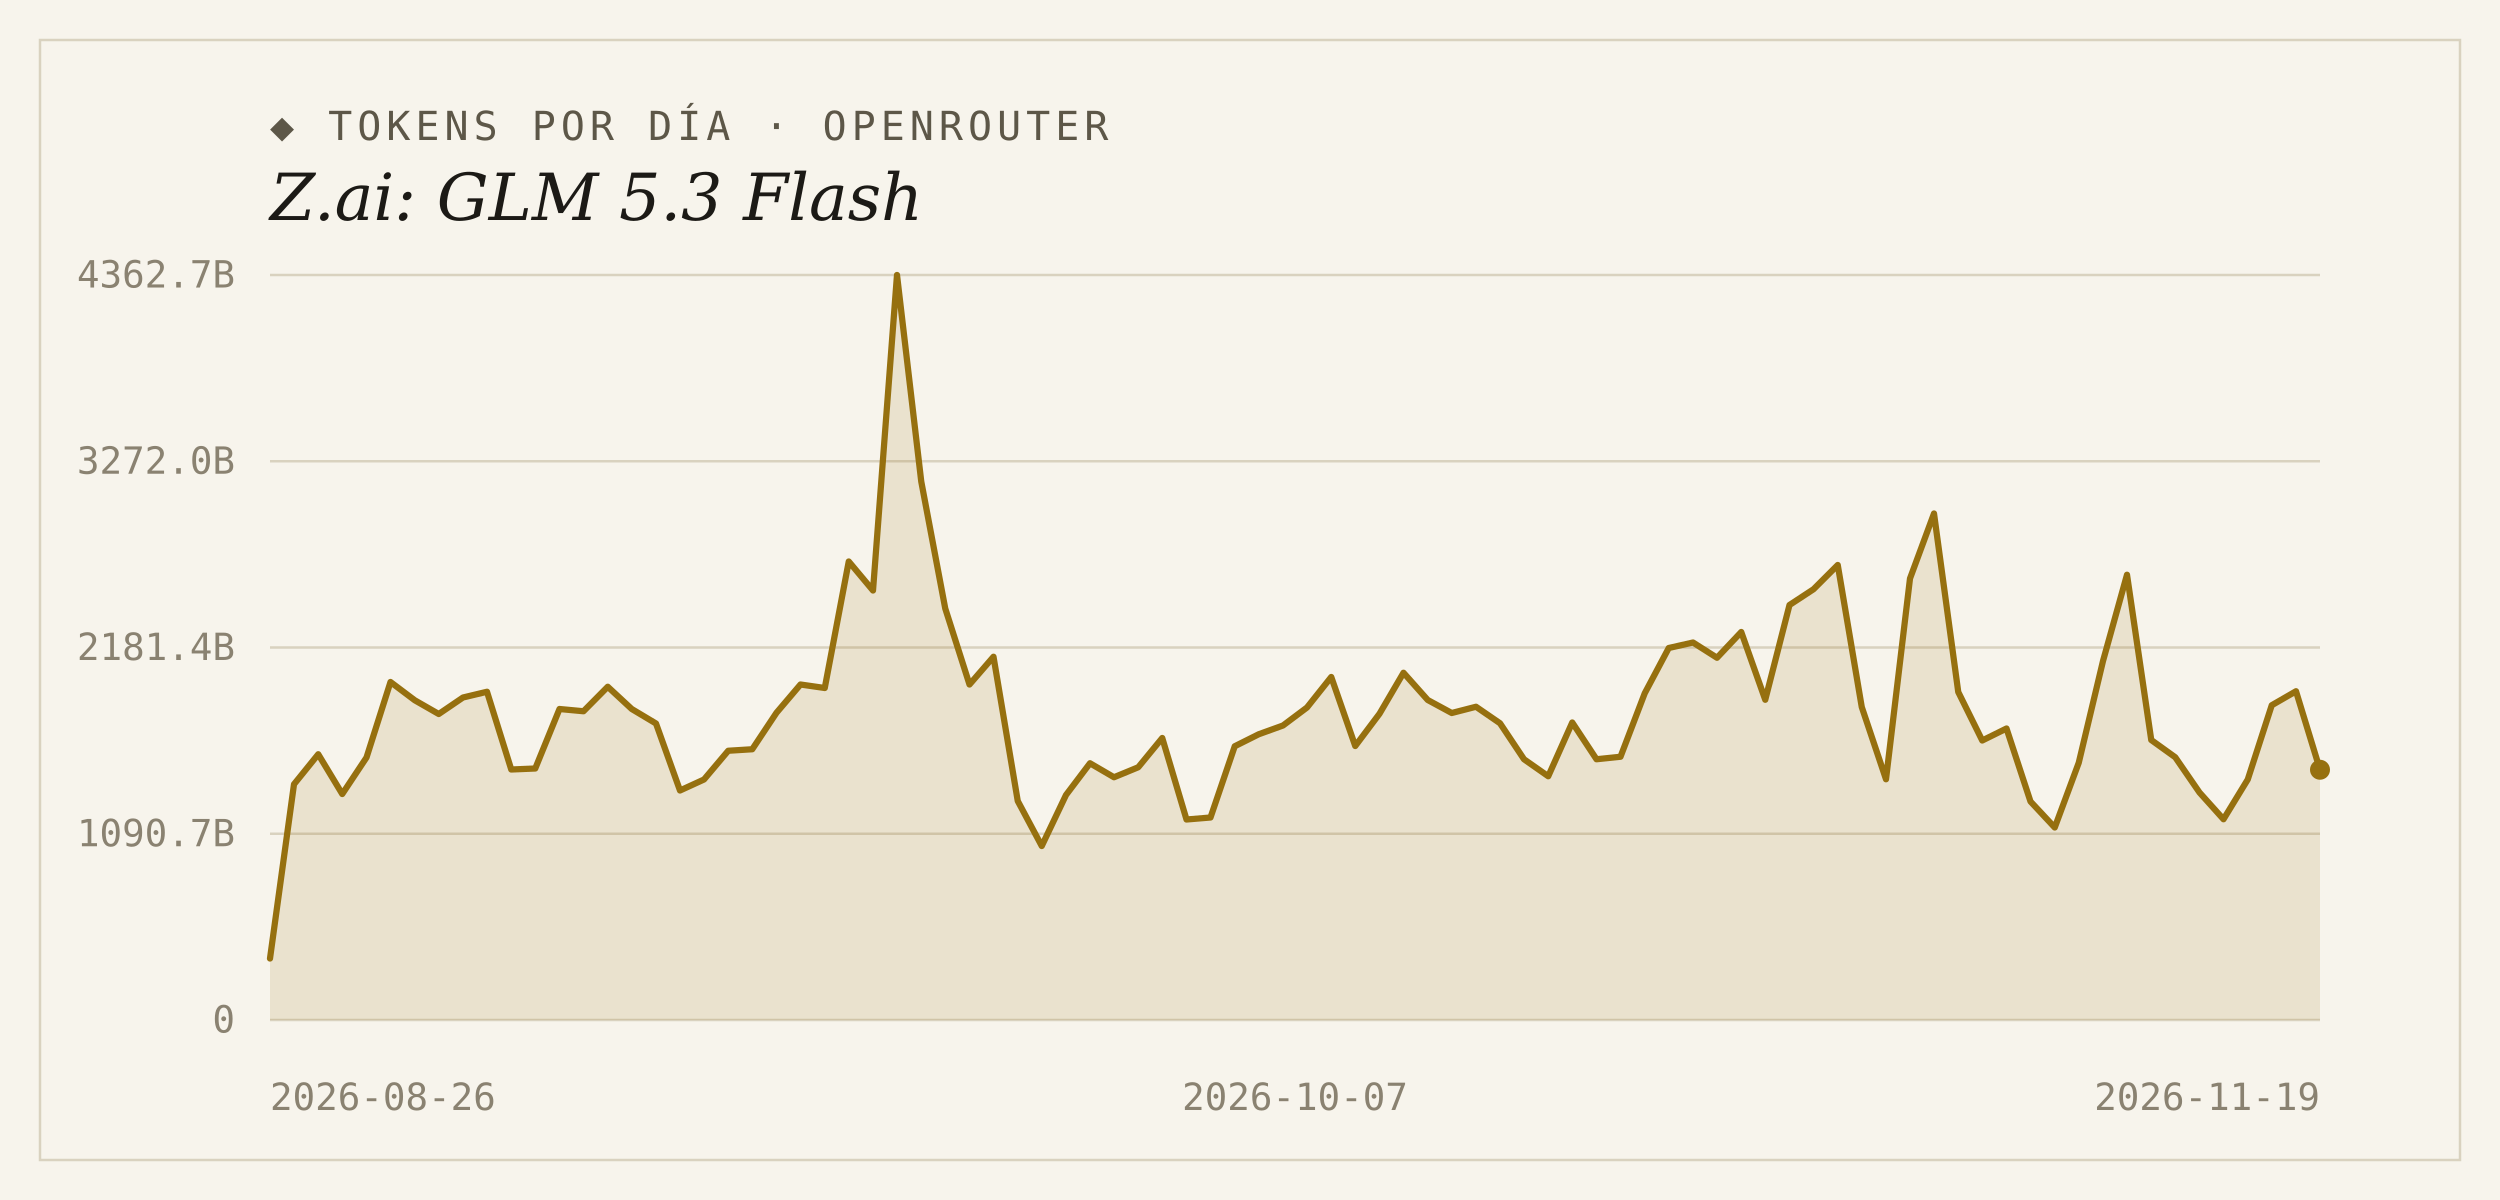
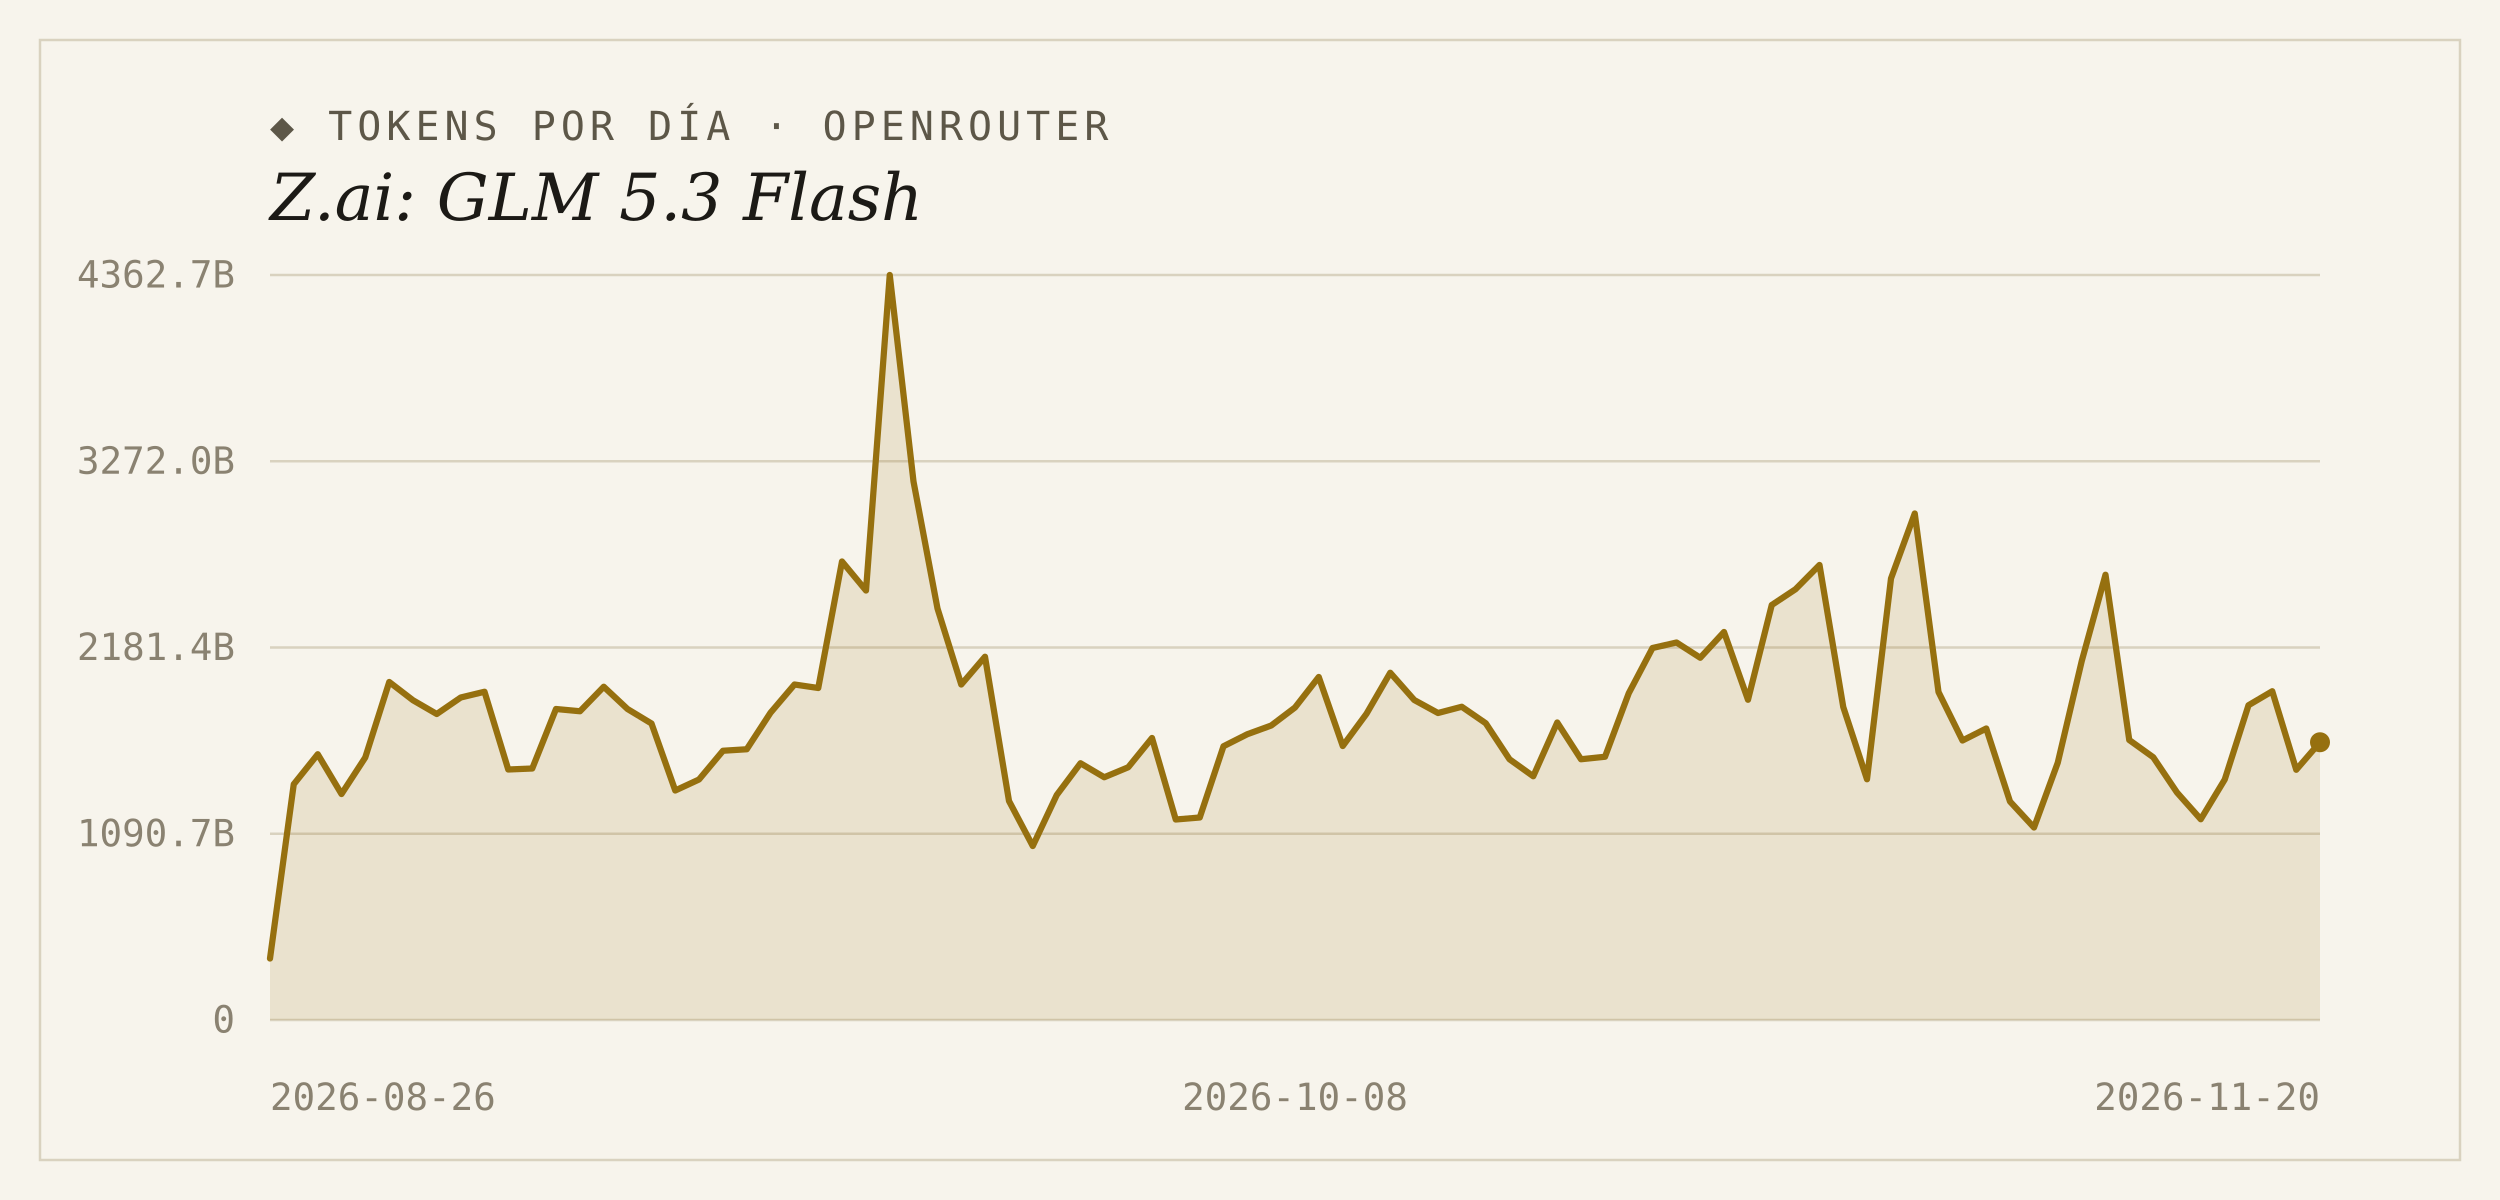
<svg xmlns="http://www.w3.org/2000/svg" width="1000" height="480" viewBox="0 0 1000 480">
  <rect width="1000" height="480" fill="#f7f4ec" />
  <rect x="16" y="16" width="968" height="448" fill="none" stroke="#d9d2bf" stroke-width="1" />
  <text x="108" y="56" font-family="'DejaVu Sans Mono', Consolas, monospace" font-size="16" letter-spacing="2" fill="#5d5748">◆ TOKENS POR DÍA · OPENROUTER</text>
  <text x="108" y="88" font-family="Georgia, 'DejaVu Serif', serif" font-size="26" font-style="italic" fill="#1c1a16">Z.ai: GLM 5.3 Flash</text>
  <line x1="108" y1="408.0" x2="928" y2="408.0" stroke="#d9d2bf" stroke-width="1" />
  <text x="94" y="413" text-anchor="end" font-family="'DejaVu Sans Mono', Consolas, monospace" font-size="15" fill="#8a8271">0</text>
  <line x1="108" y1="333.5" x2="928" y2="333.5" stroke="#d9d2bf" stroke-width="1" />
  <text x="94" y="338.5" text-anchor="end" font-family="'DejaVu Sans Mono', Consolas, monospace" font-size="15" fill="#8a8271">1090.7B</text>
  <line x1="108" y1="259.0" x2="928" y2="259.0" stroke="#d9d2bf" stroke-width="1" />
  <text x="94" y="264" text-anchor="end" font-family="'DejaVu Sans Mono', Consolas, monospace" font-size="15" fill="#8a8271">2181.4B</text>
  <line x1="108" y1="184.5" x2="928" y2="184.5" stroke="#d9d2bf" stroke-width="1" />
  <text x="94" y="189.5" text-anchor="end" font-family="'DejaVu Sans Mono', Consolas, monospace" font-size="15" fill="#8a8271">3272.0B</text>
  <line x1="108" y1="110.0" x2="928" y2="110.0" stroke="#d9d2bf" stroke-width="1" />
  <text x="94" y="115" text-anchor="end" font-family="'DejaVu Sans Mono', Consolas, monospace" font-size="15" fill="#8a8271">4362.7B</text>
-   <path d="M 108,408.0 L 108.0,383.4 L 117.6,313.7 L 127.3,301.7 L 136.9,317.6 L 146.6,303.0 L 156.2,272.8 L 165.9,280.1 L 175.5,285.6 L 185.2,279.0 L 194.8,276.7 L 204.5,307.8 L 214.1,307.4 L 223.8,283.6 L 233.4,284.5 L 243.1,274.7 L 252.7,283.6 L 262.4,289.4 L 272.0,316.2 L 281.6,311.8 L 291.3,300.3 L 300.9,299.7 L 310.6,285.1 L 320.2,273.8 L 329.9,275.2 L 339.5,224.6 L 349.2,236.2 L 358.8,110.0 L 368.5,192.6 L 378.1,243.4 L 387.8,273.8 L 397.4,262.7 L 407.1,320.4 L 416.7,338.4 L 426.4,318.0 L 436.0,305.3 L 445.6,310.9 L 455.3,306.9 L 464.9,295.2 L 474.6,327.8 L 484.2,327.0 L 493.9,298.5 L 503.5,293.7 L 513.2,290.2 L 522.8,283.0 L 532.5,270.8 L 542.1,298.4 L 551.8,285.5 L 561.4,269.1 L 571.1,280.0 L 580.7,285.2 L 590.4,282.7 L 600.0,289.3 L 609.6,303.7 L 619.3,310.5 L 628.9,289.0 L 638.6,303.7 L 648.2,302.7 L 657.9,277.3 L 667.5,259.2 L 677.2,257.0 L 686.8,263.1 L 696.5,252.8 L 706.1,279.9 L 715.8,242.0 L 725.4,235.7 L 735.1,226.0 L 744.7,282.8 L 754.4,311.7 L 764.0,231.4 L 773.6,205.4 L 783.3,276.8 L 792.9,296.2 L 802.6,291.4 L 812.2,320.6 L 821.9,331.0 L 831.5,305.1 L 841.2,264.4 L 850.8,229.9 L 860.5,296.0 L 870.1,302.9 L 879.8,317.0 L 889.4,327.7 L 899.1,311.8 L 908.7,282.1 L 918.4,276.5 L 928.0,307.9 L 928.0,408.0 Z" fill="#96700f" fill-opacity="0.14" />
-   <polyline points="108.0,383.4 117.6,313.7 127.3,301.7 136.9,317.6 146.6,303.0 156.2,272.8 165.9,280.1 175.5,285.6 185.2,279.0 194.8,276.7 204.5,307.8 214.1,307.4 223.8,283.6 233.4,284.5 243.1,274.7 252.7,283.6 262.4,289.4 272.0,316.2 281.6,311.8 291.3,300.3 300.9,299.7 310.6,285.1 320.2,273.8 329.9,275.2 339.5,224.6 349.2,236.2 358.8,110.0 368.5,192.6 378.1,243.4 387.8,273.8 397.4,262.7 407.1,320.4 416.7,338.4 426.4,318.0 436.0,305.3 445.6,310.9 455.3,306.9 464.9,295.2 474.6,327.8 484.2,327.0 493.9,298.5 503.5,293.7 513.2,290.2 522.8,283.0 532.5,270.8 542.1,298.4 551.8,285.5 561.4,269.1 571.1,280.0 580.7,285.2 590.4,282.7 600.0,289.3 609.6,303.7 619.3,310.5 628.9,289.0 638.6,303.7 648.2,302.7 657.9,277.3 667.5,259.2 677.2,257.0 686.8,263.1 696.5,252.8 706.1,279.9 715.8,242.0 725.4,235.7 735.1,226.0 744.7,282.8 754.4,311.7 764.0,231.4 773.6,205.4 783.3,276.8 792.9,296.2 802.6,291.4 812.2,320.6 821.9,331.0 831.5,305.1 841.2,264.4 850.8,229.9 860.5,296.0 870.1,302.9 879.8,317.0 889.4,327.7 899.1,311.8 908.7,282.1 918.4,276.5 928.0,307.9" fill="none" stroke="#96700f" stroke-width="2.5" stroke-linejoin="round" stroke-linecap="round" />
-   <circle cx="928.0" cy="307.9" r="4" fill="#96700f" />
+   <path d="M 108,408.0 L 108.0,383.4 L 117.5,313.7 L 127.1,301.7 L 136.6,317.6 L 146.1,303.0 L 155.7,272.8 L 165.2,280.1 L 174.7,285.6 L 184.3,279.0 L 193.8,276.7 L 203.3,307.8 L 212.9,307.4 L 222.4,283.6 L 232.0,284.5 L 241.5,274.7 L 251.0,283.6 L 260.6,289.4 L 270.1,316.2 L 279.6,311.8 L 289.2,300.3 L 298.7,299.7 L 308.2,285.1 L 317.8,273.8 L 327.3,275.2 L 336.8,224.6 L 346.4,236.2 L 355.9,110.0 L 365.4,192.6 L 375.0,243.4 L 384.5,273.8 L 394.0,262.7 L 403.6,320.4 L 413.1,338.4 L 422.7,318.0 L 432.2,305.3 L 441.7,310.9 L 451.3,306.9 L 460.8,295.2 L 470.3,327.8 L 479.9,327.0 L 489.4,298.5 L 498.9,293.7 L 508.5,290.2 L 518.0,283.0 L 527.5,270.8 L 537.1,298.4 L 546.6,285.5 L 556.1,269.1 L 565.7,280.0 L 575.2,285.2 L 584.7,282.7 L 594.3,289.3 L 603.8,303.7 L 613.3,310.5 L 622.9,289.0 L 632.4,303.7 L 642.0,302.7 L 651.5,277.3 L 661.0,259.2 L 670.6,257.0 L 680.1,263.1 L 689.6,252.8 L 699.2,279.9 L 708.7,242.0 L 718.2,235.7 L 727.8,226.0 L 737.3,282.8 L 746.8,311.7 L 756.4,231.4 L 765.9,205.4 L 775.4,276.8 L 785.0,296.2 L 794.5,291.4 L 804.0,320.6 L 813.6,331.0 L 823.1,305.1 L 832.7,264.4 L 842.2,229.9 L 851.7,296.0 L 861.3,302.9 L 870.8,317.0 L 880.3,327.7 L 889.9,311.8 L 899.4,282.1 L 908.9,276.5 L 918.5,307.9 L 928.0,296.9 L 928.0,408.0 Z" fill="#96700f" fill-opacity="0.14" />
+   <polyline points="108.0,383.4 117.5,313.7 127.1,301.7 136.6,317.6 146.1,303.0 155.7,272.8 165.2,280.1 174.7,285.6 184.3,279.0 193.8,276.7 203.3,307.8 212.9,307.4 222.4,283.6 232.0,284.5 241.5,274.7 251.0,283.6 260.6,289.4 270.1,316.2 279.6,311.8 289.2,300.3 298.7,299.7 308.2,285.1 317.8,273.8 327.3,275.2 336.8,224.6 346.4,236.2 355.9,110.0 365.4,192.6 375.0,243.4 384.5,273.8 394.0,262.7 403.6,320.4 413.1,338.4 422.7,318.0 432.2,305.3 441.7,310.9 451.3,306.9 460.8,295.2 470.3,327.8 479.9,327.0 489.4,298.5 498.9,293.7 508.5,290.2 518.0,283.0 527.5,270.8 537.1,298.4 546.6,285.5 556.1,269.1 565.7,280.0 575.2,285.2 584.7,282.7 594.3,289.3 603.8,303.7 613.3,310.5 622.9,289.0 632.4,303.7 642.0,302.7 651.5,277.3 661.0,259.2 670.6,257.0 680.1,263.1 689.6,252.8 699.2,279.9 708.7,242.0 718.2,235.7 727.8,226.0 737.3,282.8 746.8,311.7 756.4,231.4 765.9,205.4 775.4,276.8 785.0,296.2 794.5,291.4 804.0,320.6 813.6,331.0 823.1,305.1 832.7,264.4 842.2,229.9 851.7,296.0 861.3,302.9 870.8,317.0 880.3,327.7 889.9,311.8 899.4,282.1 908.9,276.5 918.5,307.9 928.0,296.9" fill="none" stroke="#96700f" stroke-width="2.5" stroke-linejoin="round" stroke-linecap="round" />
+   <circle cx="928.0" cy="296.9" r="4" fill="#96700f" />
  <text x="108" y="444" text-anchor="start" font-family="'DejaVu Sans Mono', Consolas, monospace" font-size="15" fill="#8a8271">2026-08-26</text>
-   <text x="518" y="444" text-anchor="middle" font-family="'DejaVu Sans Mono', Consolas, monospace" font-size="15" fill="#8a8271">2026-10-07</text>
-   <text x="928" y="444" text-anchor="end" font-family="'DejaVu Sans Mono', Consolas, monospace" font-size="15" fill="#8a8271">2026-11-19</text>
+   <text x="518" y="444" text-anchor="middle" font-family="'DejaVu Sans Mono', Consolas, monospace" font-size="15" fill="#8a8271">2026-10-08</text>
+   <text x="928" y="444" text-anchor="end" font-family="'DejaVu Sans Mono', Consolas, monospace" font-size="15" fill="#8a8271">2026-11-20</text>
</svg>
